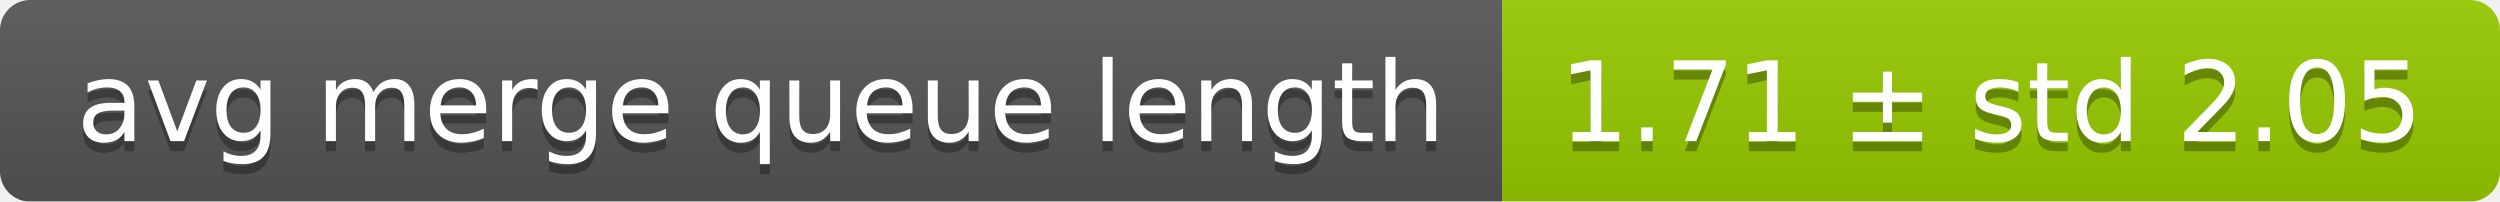
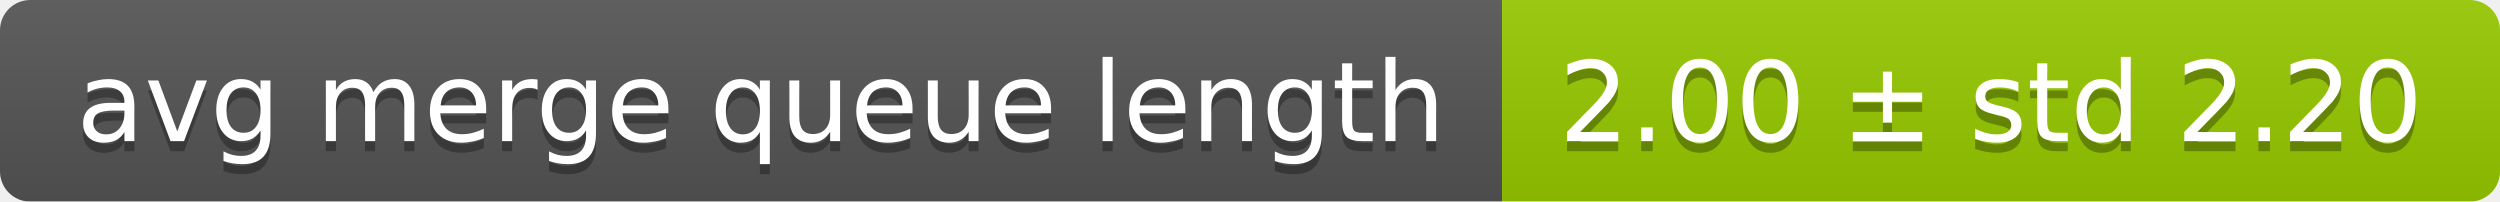
<svg xmlns="http://www.w3.org/2000/svg" width="248" height="20">
  <linearGradient id="smooth" x2="0" y2="100%">
    <stop offset="0" stop-color="#bbb" stop-opacity=".1" />
    <stop offset="1" stop-opacity=".1" />
  </linearGradient>
  <mask id="round">
    <rect width="248" height="20" rx="3" fill="#fff" />
  </mask>
  <g mask="url(#round)">
    <rect width="149" height="20" fill="#555" />
    <rect x="149" width="99" height="20" fill="#97ca00" />
    <rect width="248" height="20" fill="url(#smooth)" />
  </g>
  <g fill="#fff" text-anchor="middle" font-family="DejaVu Sans,Verdana,Geneva,sans-serif" font-size="11">
    <text x="75.5" y="15" fill="#010101" fill-opacity=".3">avg merge queue length</text>
    <text x="75.5" y="14">avg merge queue length</text>
-     <text x="197.5" y="15" fill="#010101" fill-opacity=".3">1.71 ± std 2.05</text>
-     <text x="197.5" y="14">1.71 ± std 2.05</text>
+     <text x="197.5" y="15" fill="#010101" fill-opacity=".3">2.00 ± std 2.20</text>
+     <text x="197.5" y="14">2.00 ± std 2.20</text>
  </g>
</svg>
